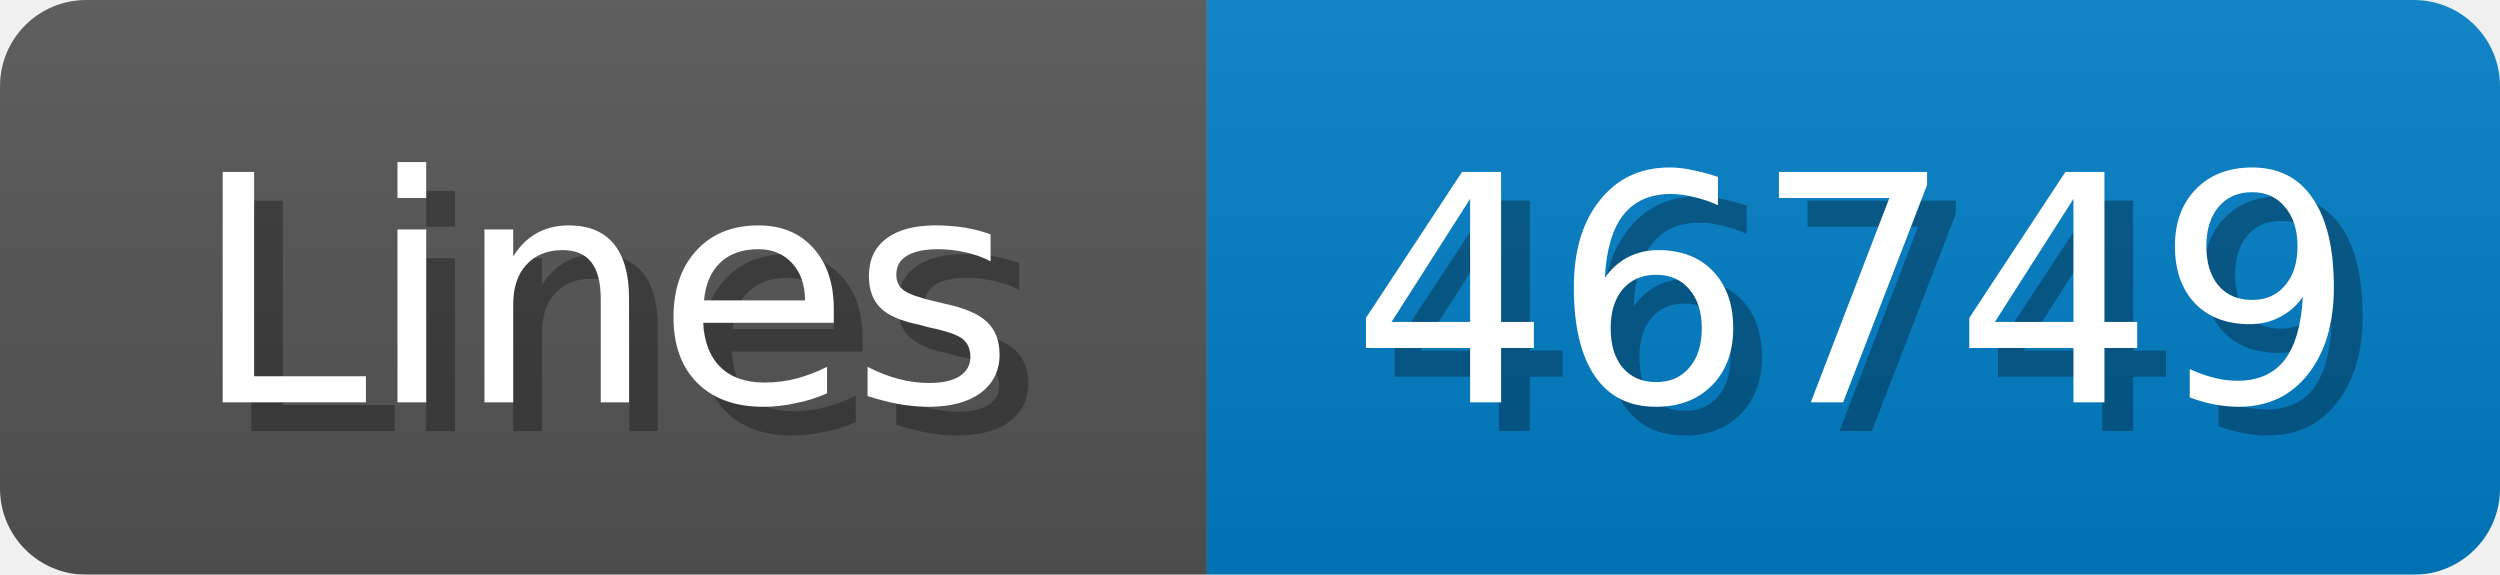
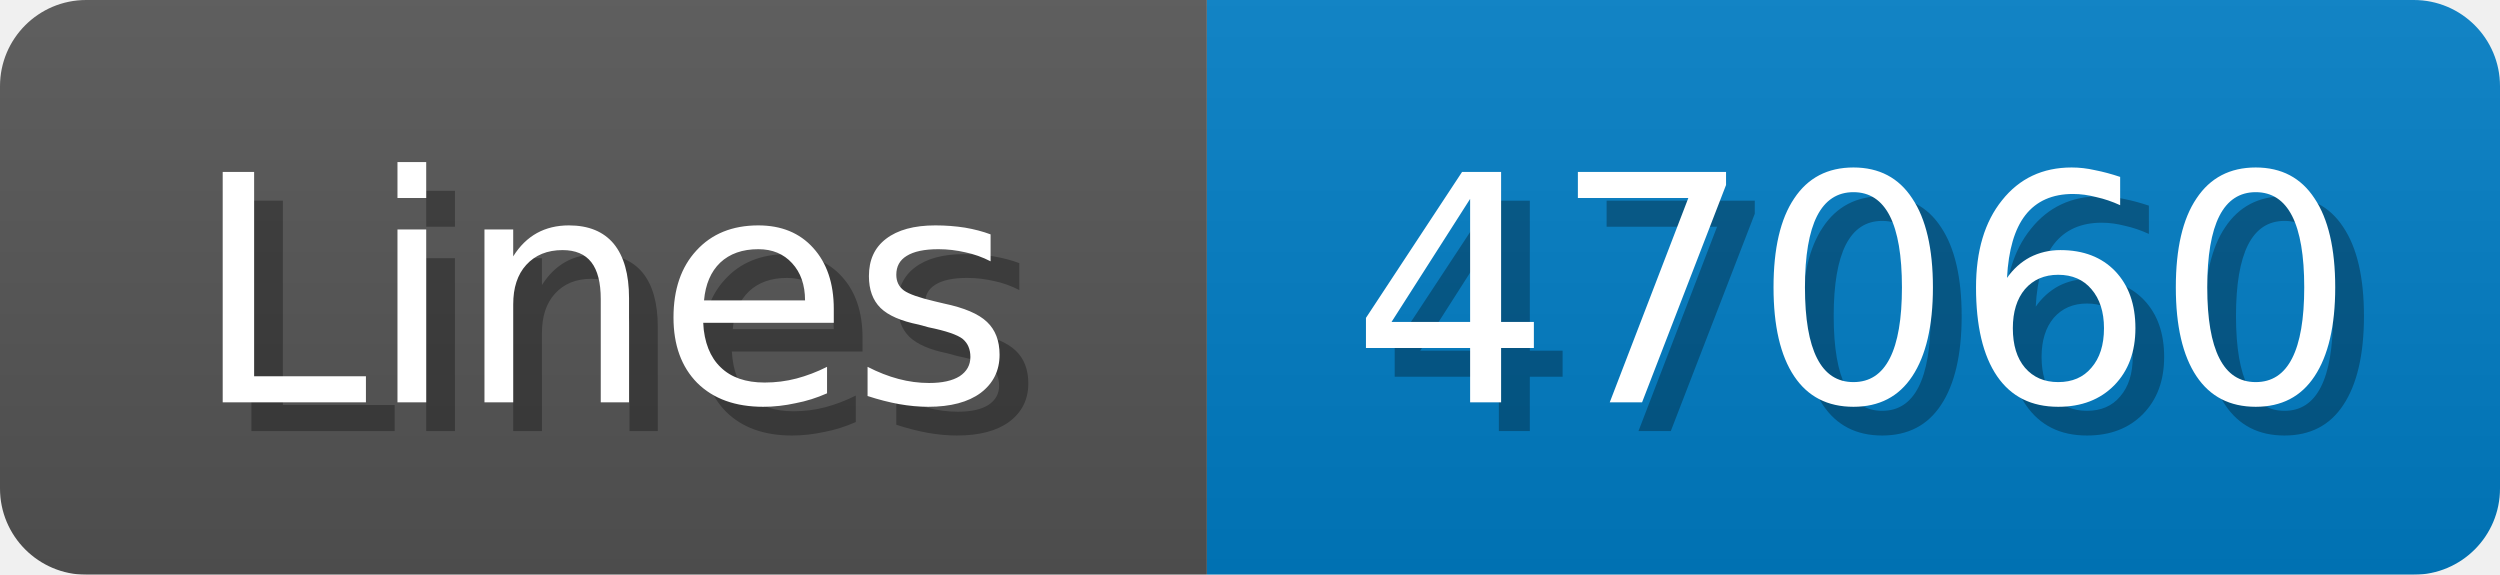
<svg xmlns="http://www.w3.org/2000/svg" width="87" height="20">
  <linearGradient id="b" x2="0" y2="100%">
    <stop offset="0" stop-color="#bbb" stop-opacity=".1" />
    <stop offset="1" stop-opacity=".1" />
  </linearGradient>
  <mask id="anybadge_1">
    <rect width="87" height="20" rx="3" fill="#fff" />
  </mask>
  <g mask="url(#anybadge_1)">
    <path fill="#555" d="M0 0h42v20H0z" />
    <path fill="#007ec6" d="M42 0h45v20H42z" />
    <path fill="url(#b)" d="M0 0h87v20H0z" />
  </g>
  <g fill="#fff" text-anchor="middle" font-family="DejaVu Sans,Verdana,Geneva,sans-serif" font-size="11">
    <text x="22.0" y="15" fill="#010101" fill-opacity=".3">Lines</text>
    <text x="21.0" y="14">Lines</text>
  </g>
  <g fill="#fff" text-anchor="middle" font-family="DejaVu Sans,Verdana,Geneva,sans-serif" font-size="11">
-     <text x="65.5" y="15" fill="#010101" fill-opacity=".3">46749</text>
-     <text x="64.5" y="14">46749</text>
+     <text x="65.5" y="15" fill="#010101" fill-opacity=".3">47060</text>
+     <text x="64.5" y="14">47060</text>
  </g>
</svg>
